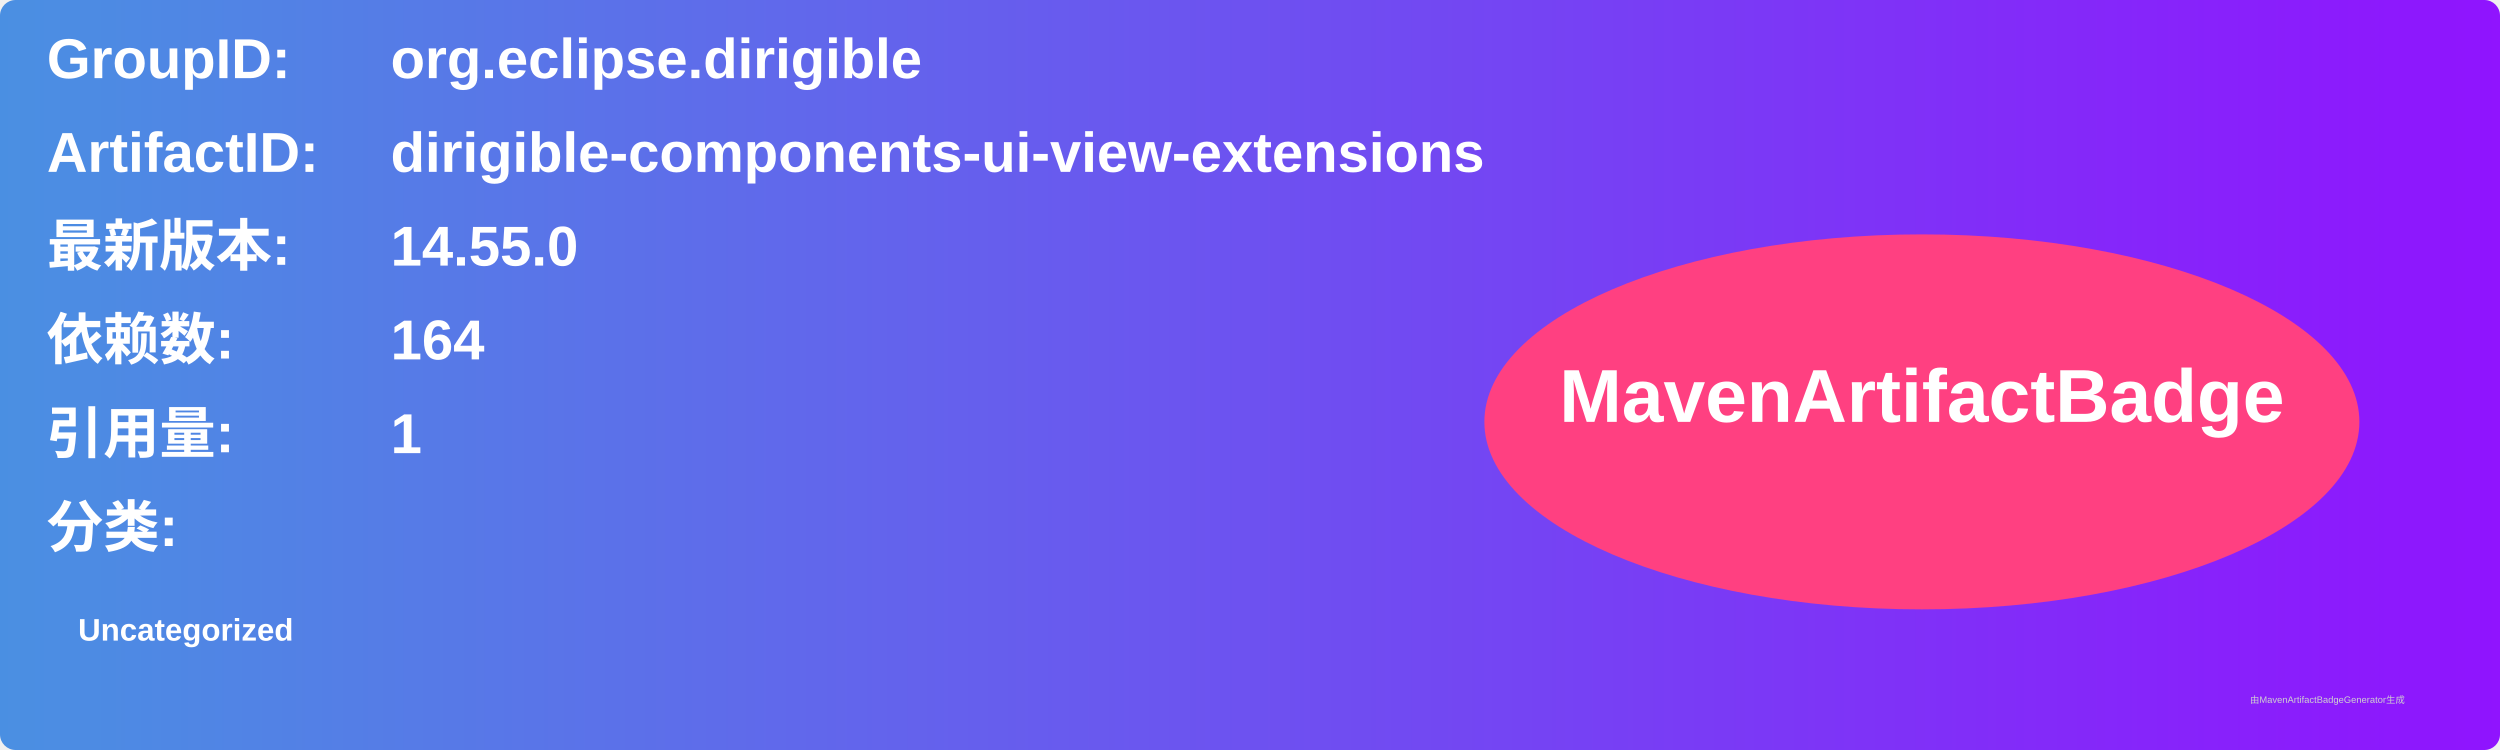
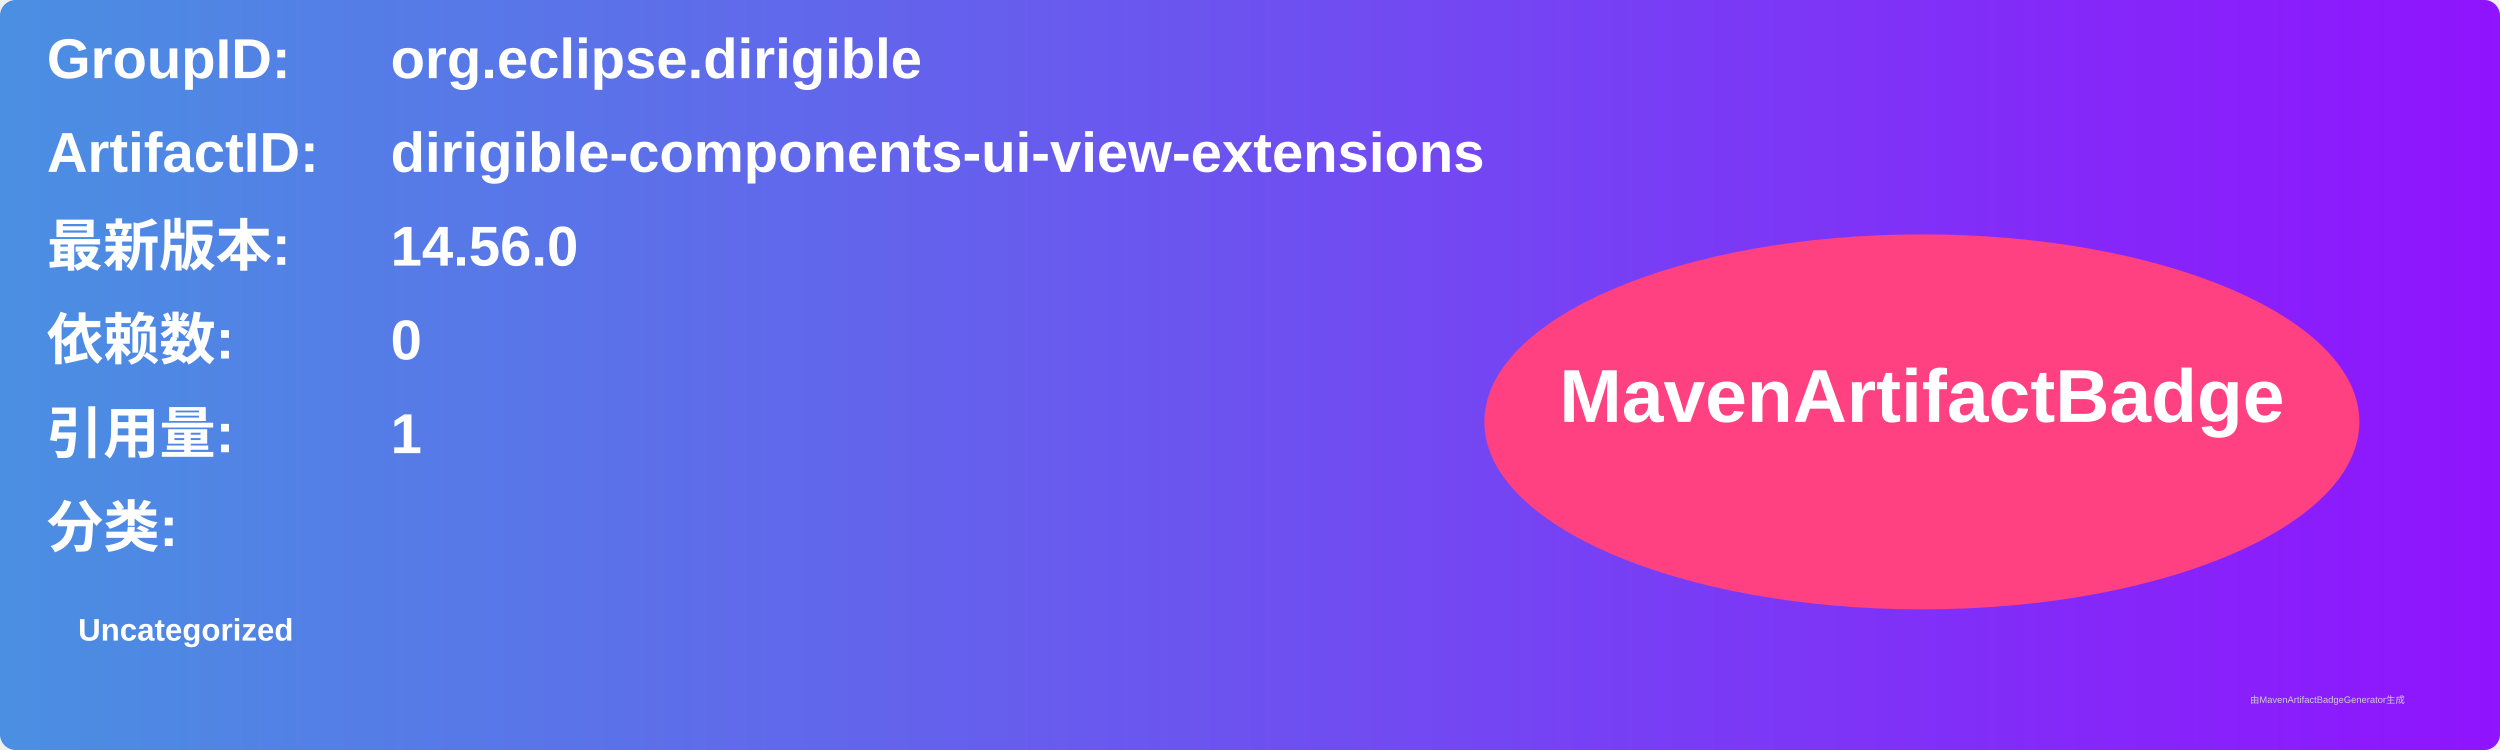
<svg xmlns="http://www.w3.org/2000/svg" width="800" height="240" viewBox="0 0 800 240">
  <linearGradient id="grad" x1="0%" y1="0%" x2="100%" y2="0%">
    <stop offset="0%" stop-color="#4a90e2" />
    <stop offset="100%" stop-color="#9013fe" />
  </linearGradient>
  <rect width="100%" height="100%" rx="5" ry="5" fill="url(#grad)" />
  <g transform="translate(15, 15)">
    <text x="0" y="10" font-family="Arial" font-size="18" fill="white" font-weight="bold" width="260">GroupID:</text>
    <text x="110" y="10" font-family="Arial" font-size="18" fill="white" font-weight="bold" width="460">org.eclipse.dirigible</text>
    <text x="0" y="40" font-family="Arial" font-size="18" fill="white" font-weight="bold" width="260">ArtifactID:</text>
    <text x="110" y="40" font-family="Arial" font-size="18" fill="white" font-weight="bold" width="460">dirigible-components-ui-view-extensions</text>
    <text x="0" y="70" font-family="Arial" font-size="18" fill="white" font-weight="bold">最新版本:</text>
    <text x="110" y="70" font-family="Arial" font-size="18" fill="white" font-weight="bold">
-       <tspan font-weight="bold">14.55.0</tspan>
+       <tspan font-weight="bold">14.56.0</tspan>
    </text>
    <text x="0" y="100" font-family="Arial" font-size="18" fill="white" font-weight="bold">依赖数: </text>
    <text x="110" y="100" font-family="Arial" font-size="18" fill="white">
-       <tspan font-weight="bold">164</tspan>
+       <tspan font-weight="bold">0</tspan>
    </text>
    <text x="0" y="130" font-family="Arial" font-size="18" fill="white" font-weight="bold">引用量: </text>
    <text x="110" y="130" font-family="Arial" font-size="18" fill="white">
      <tspan font-weight="bold">1</tspan>
    </text>
    <text x="0" y="160" font-family="Arial" font-size="18" fill="white" font-weight="bold">分类:</text>
    <text x="10" y="190" font-family="Arial" font-size="10" fill="white">
      <tspan font-weight="bold">Uncategorized</tspan>
    </text>
    <ellipse cx="600" cy="120" rx="140" ry="60" fill="#ff4081" />
    <text x="600" y="120" text-anchor="middle" font-family="Arial" font-size="24" fill="white" font-weight="bold">MavenArtifactBadge</text>
  </g>
  <text x="720" y="225" font-family="Arial" font-size="3" fill="#d0d0d0">由MavenArtifactBadgeGenerator生成</text>
</svg>
